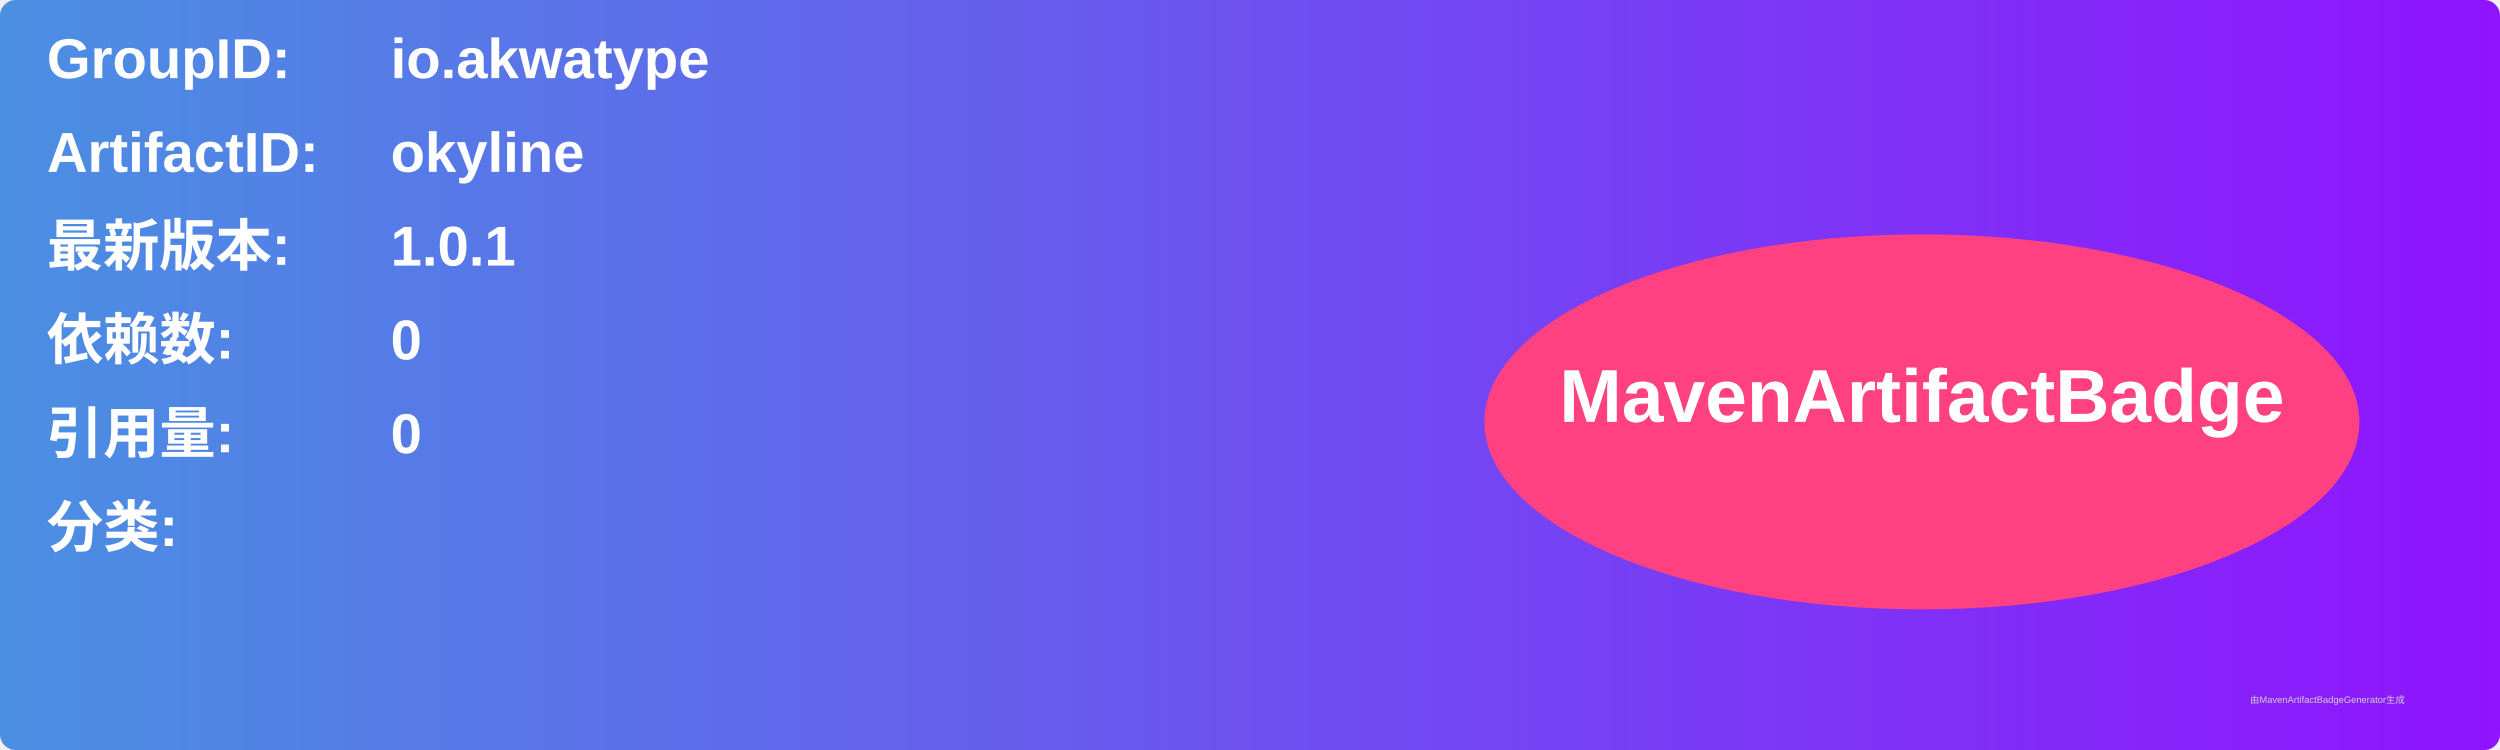
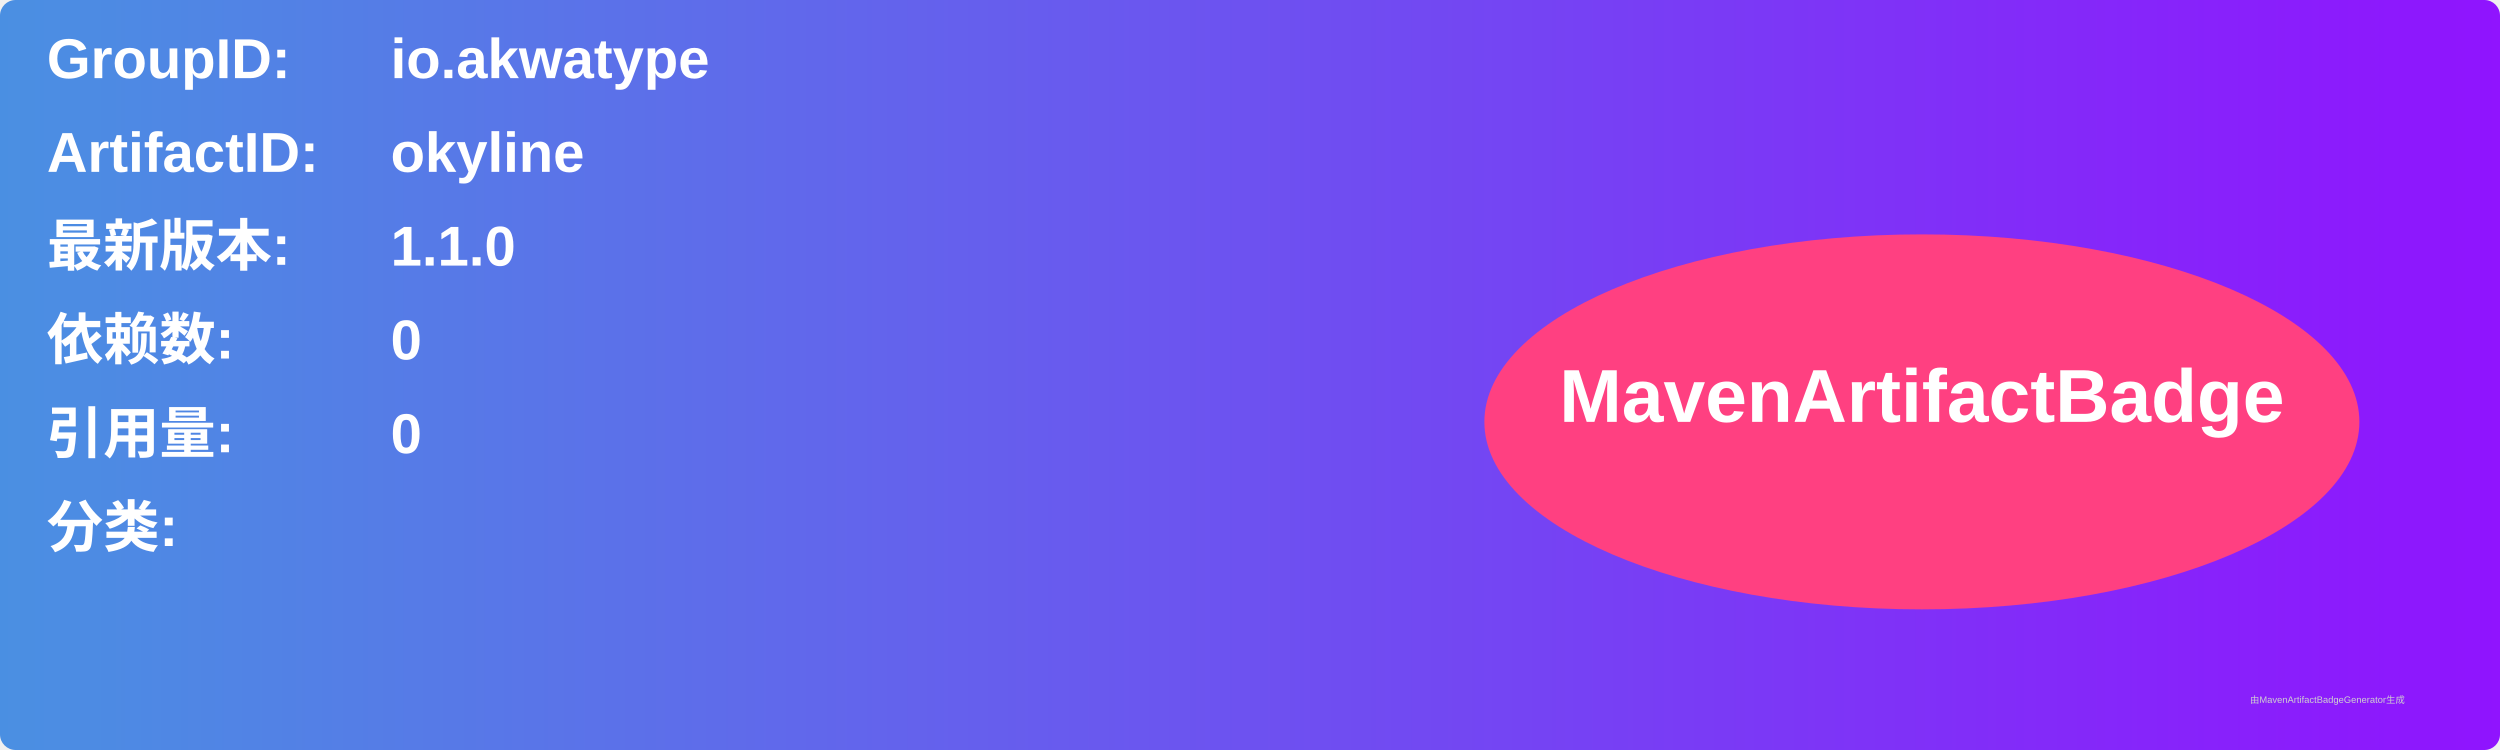
<svg xmlns="http://www.w3.org/2000/svg" width="800" height="240" viewBox="0 0 800 240">
  <linearGradient id="grad" x1="0%" y1="0%" x2="100%" y2="0%">
    <stop offset="0%" stop-color="#4a90e2" />
    <stop offset="100%" stop-color="#9013fe" />
  </linearGradient>
  <rect width="100%" height="100%" rx="5" ry="5" fill="url(#grad)" />
  <g transform="translate(15, 15)">
    <text x="0" y="10" font-family="Arial" font-size="18" fill="white" font-weight="bold" width="260">GroupID:</text>
    <text x="110" y="10" font-family="Arial" font-size="18" fill="white" font-weight="bold" width="460">io.akwatype</text>
    <text x="0" y="40" font-family="Arial" font-size="18" fill="white" font-weight="bold" width="260">ArtifactID:</text>
    <text x="110" y="40" font-family="Arial" font-size="18" fill="white" font-weight="bold" width="460">okyline</text>
    <text x="0" y="70" font-family="Arial" font-size="18" fill="white" font-weight="bold">最新版本:</text>
    <text x="110" y="70" font-family="Arial" font-size="18" fill="white" font-weight="bold">
-       <tspan font-weight="bold">1.0.1</tspan>
+       <tspan font-weight="bold">1.1.0</tspan>
    </text>
    <text x="0" y="100" font-family="Arial" font-size="18" fill="white" font-weight="bold">依赖数: </text>
    <text x="110" y="100" font-family="Arial" font-size="18" fill="white">
      <tspan font-weight="bold">0</tspan>
    </text>
    <text x="0" y="130" font-family="Arial" font-size="18" fill="white" font-weight="bold">引用量: </text>
    <text x="110" y="130" font-family="Arial" font-size="18" fill="white">
      <tspan font-weight="bold">0</tspan>
    </text>
    <text x="0" y="160" font-family="Arial" font-size="18" fill="white" font-weight="bold">分类:</text>
    <text x="10" y="190" font-family="Arial" font-size="10" fill="white">
      <tspan font-weight="bold" />
    </text>
    <ellipse cx="600" cy="120" rx="140" ry="60" fill="#ff4081" />
    <text x="600" y="120" text-anchor="middle" font-family="Arial" font-size="24" fill="white" font-weight="bold">MavenArtifactBadge</text>
  </g>
  <text x="720" y="225" font-family="Arial" font-size="3" fill="#d0d0d0">由MavenArtifactBadgeGenerator生成</text>
</svg>
